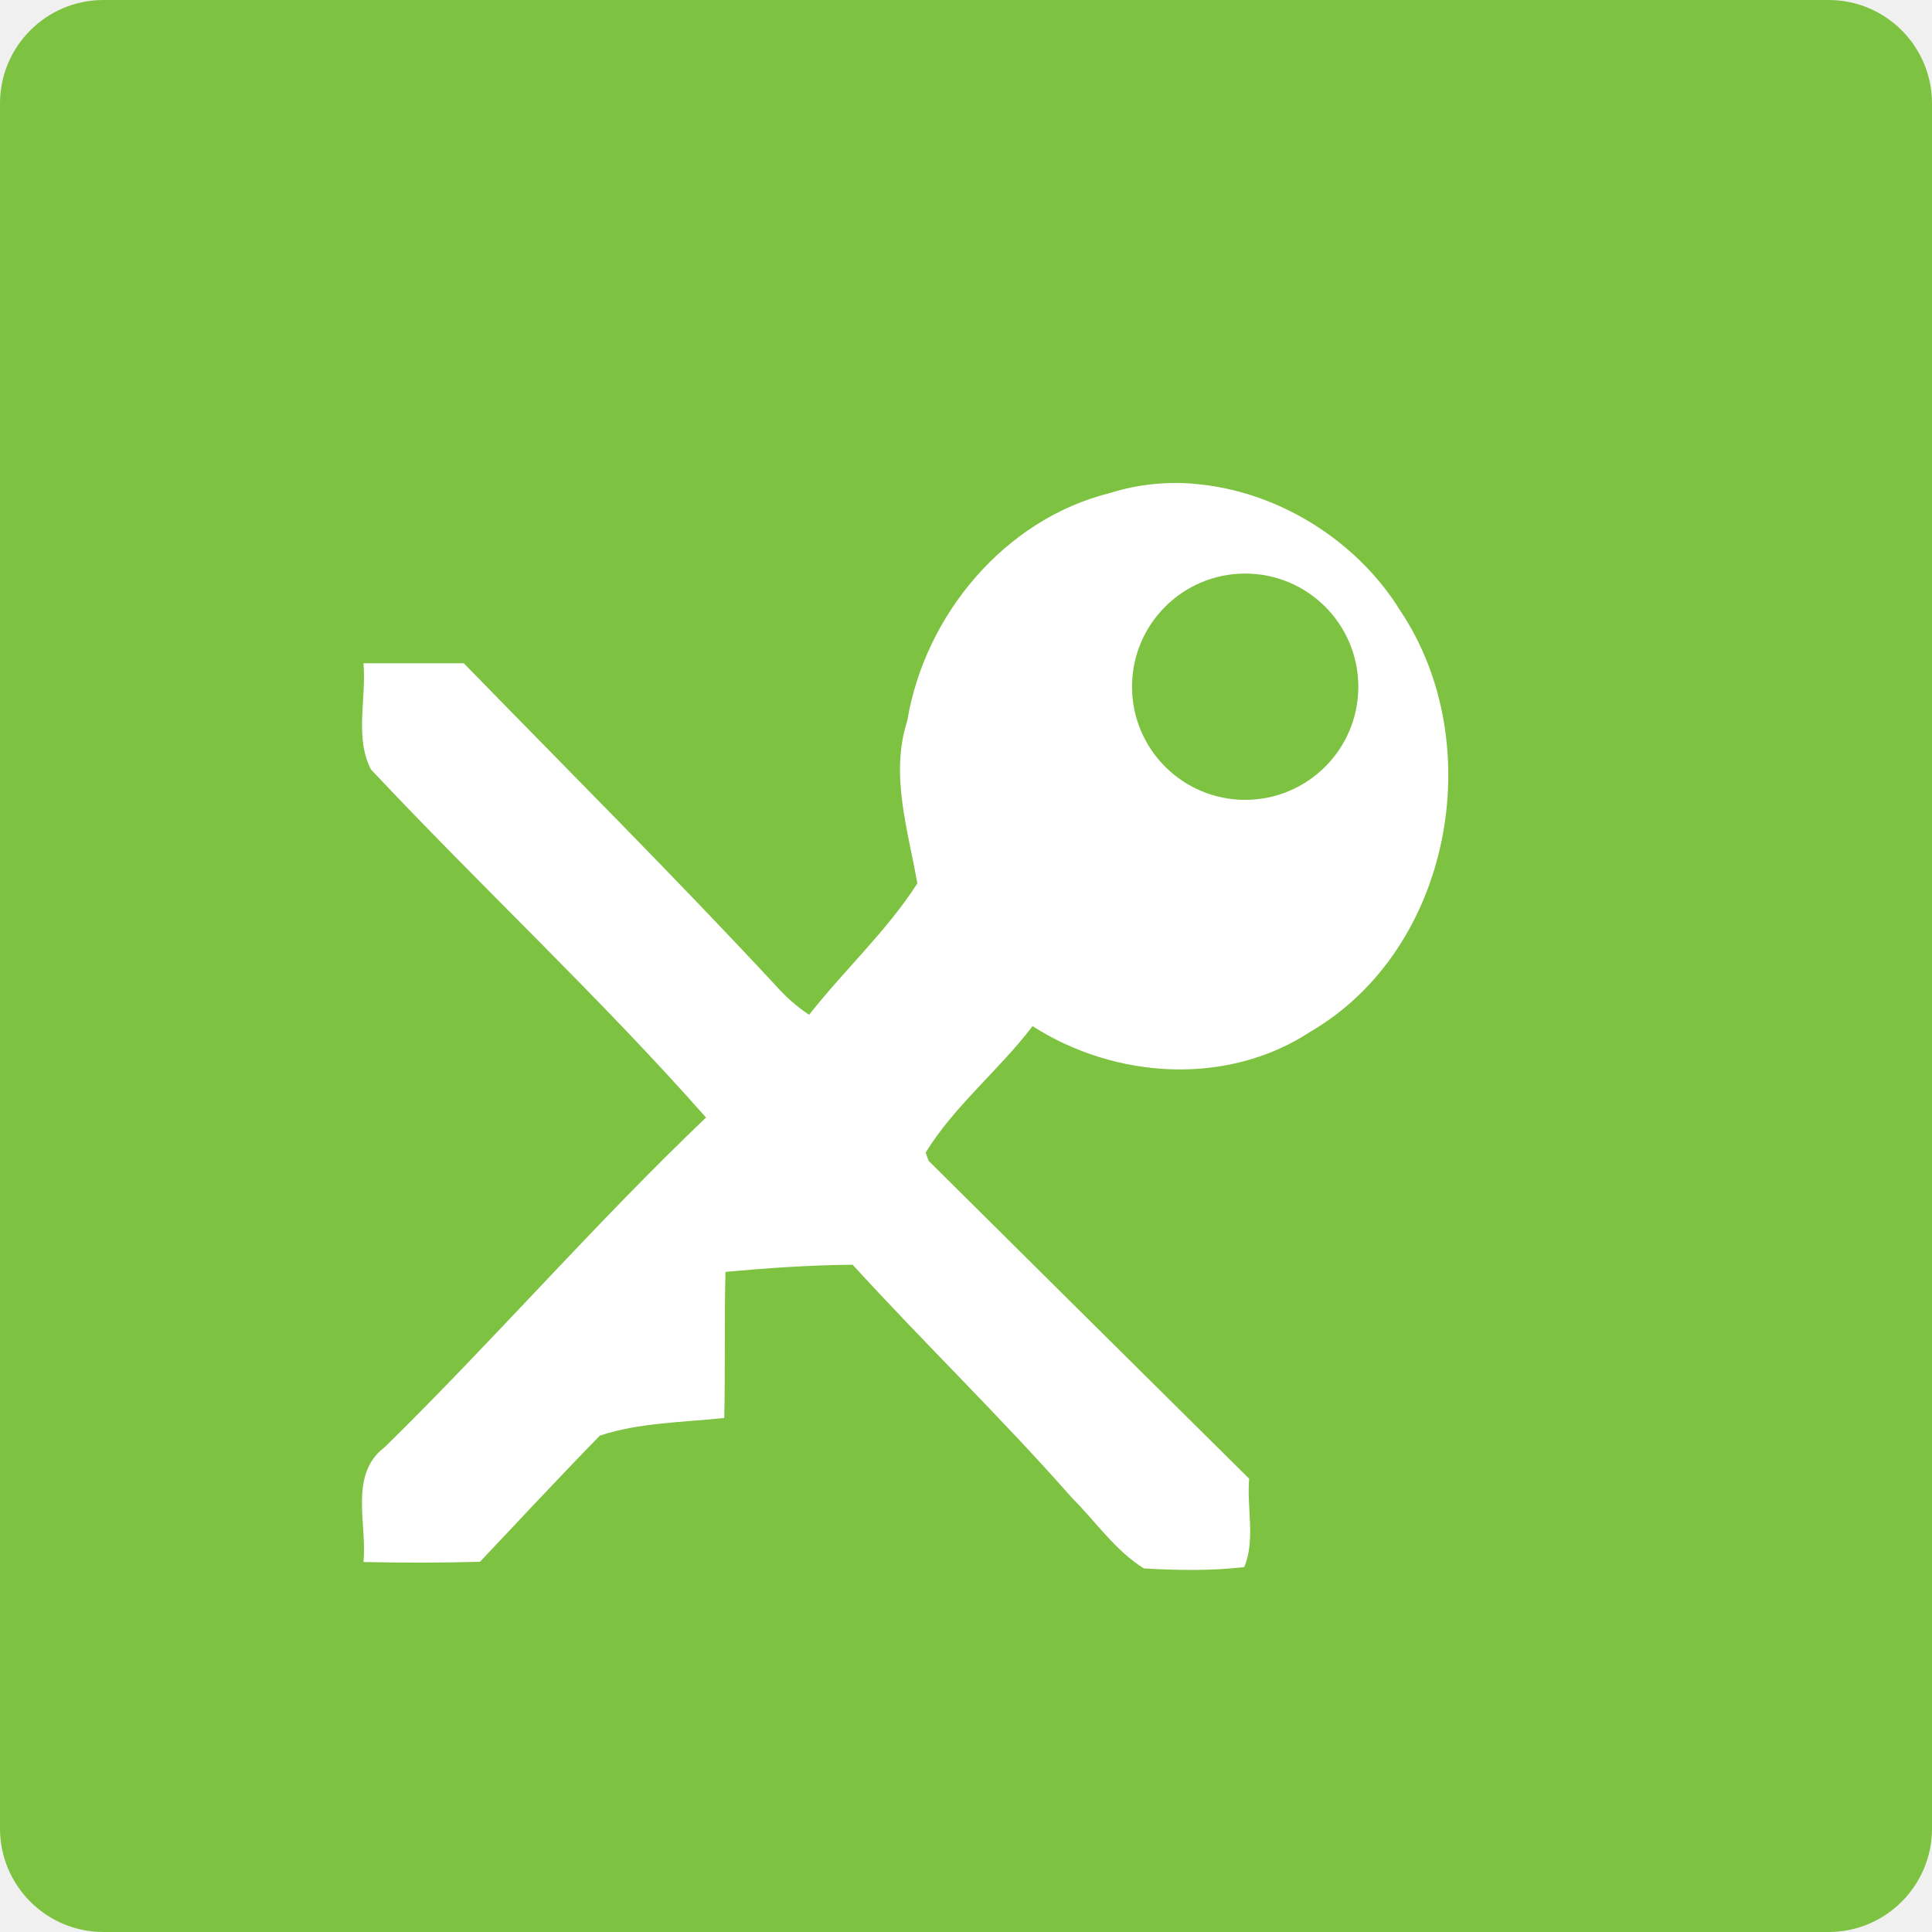
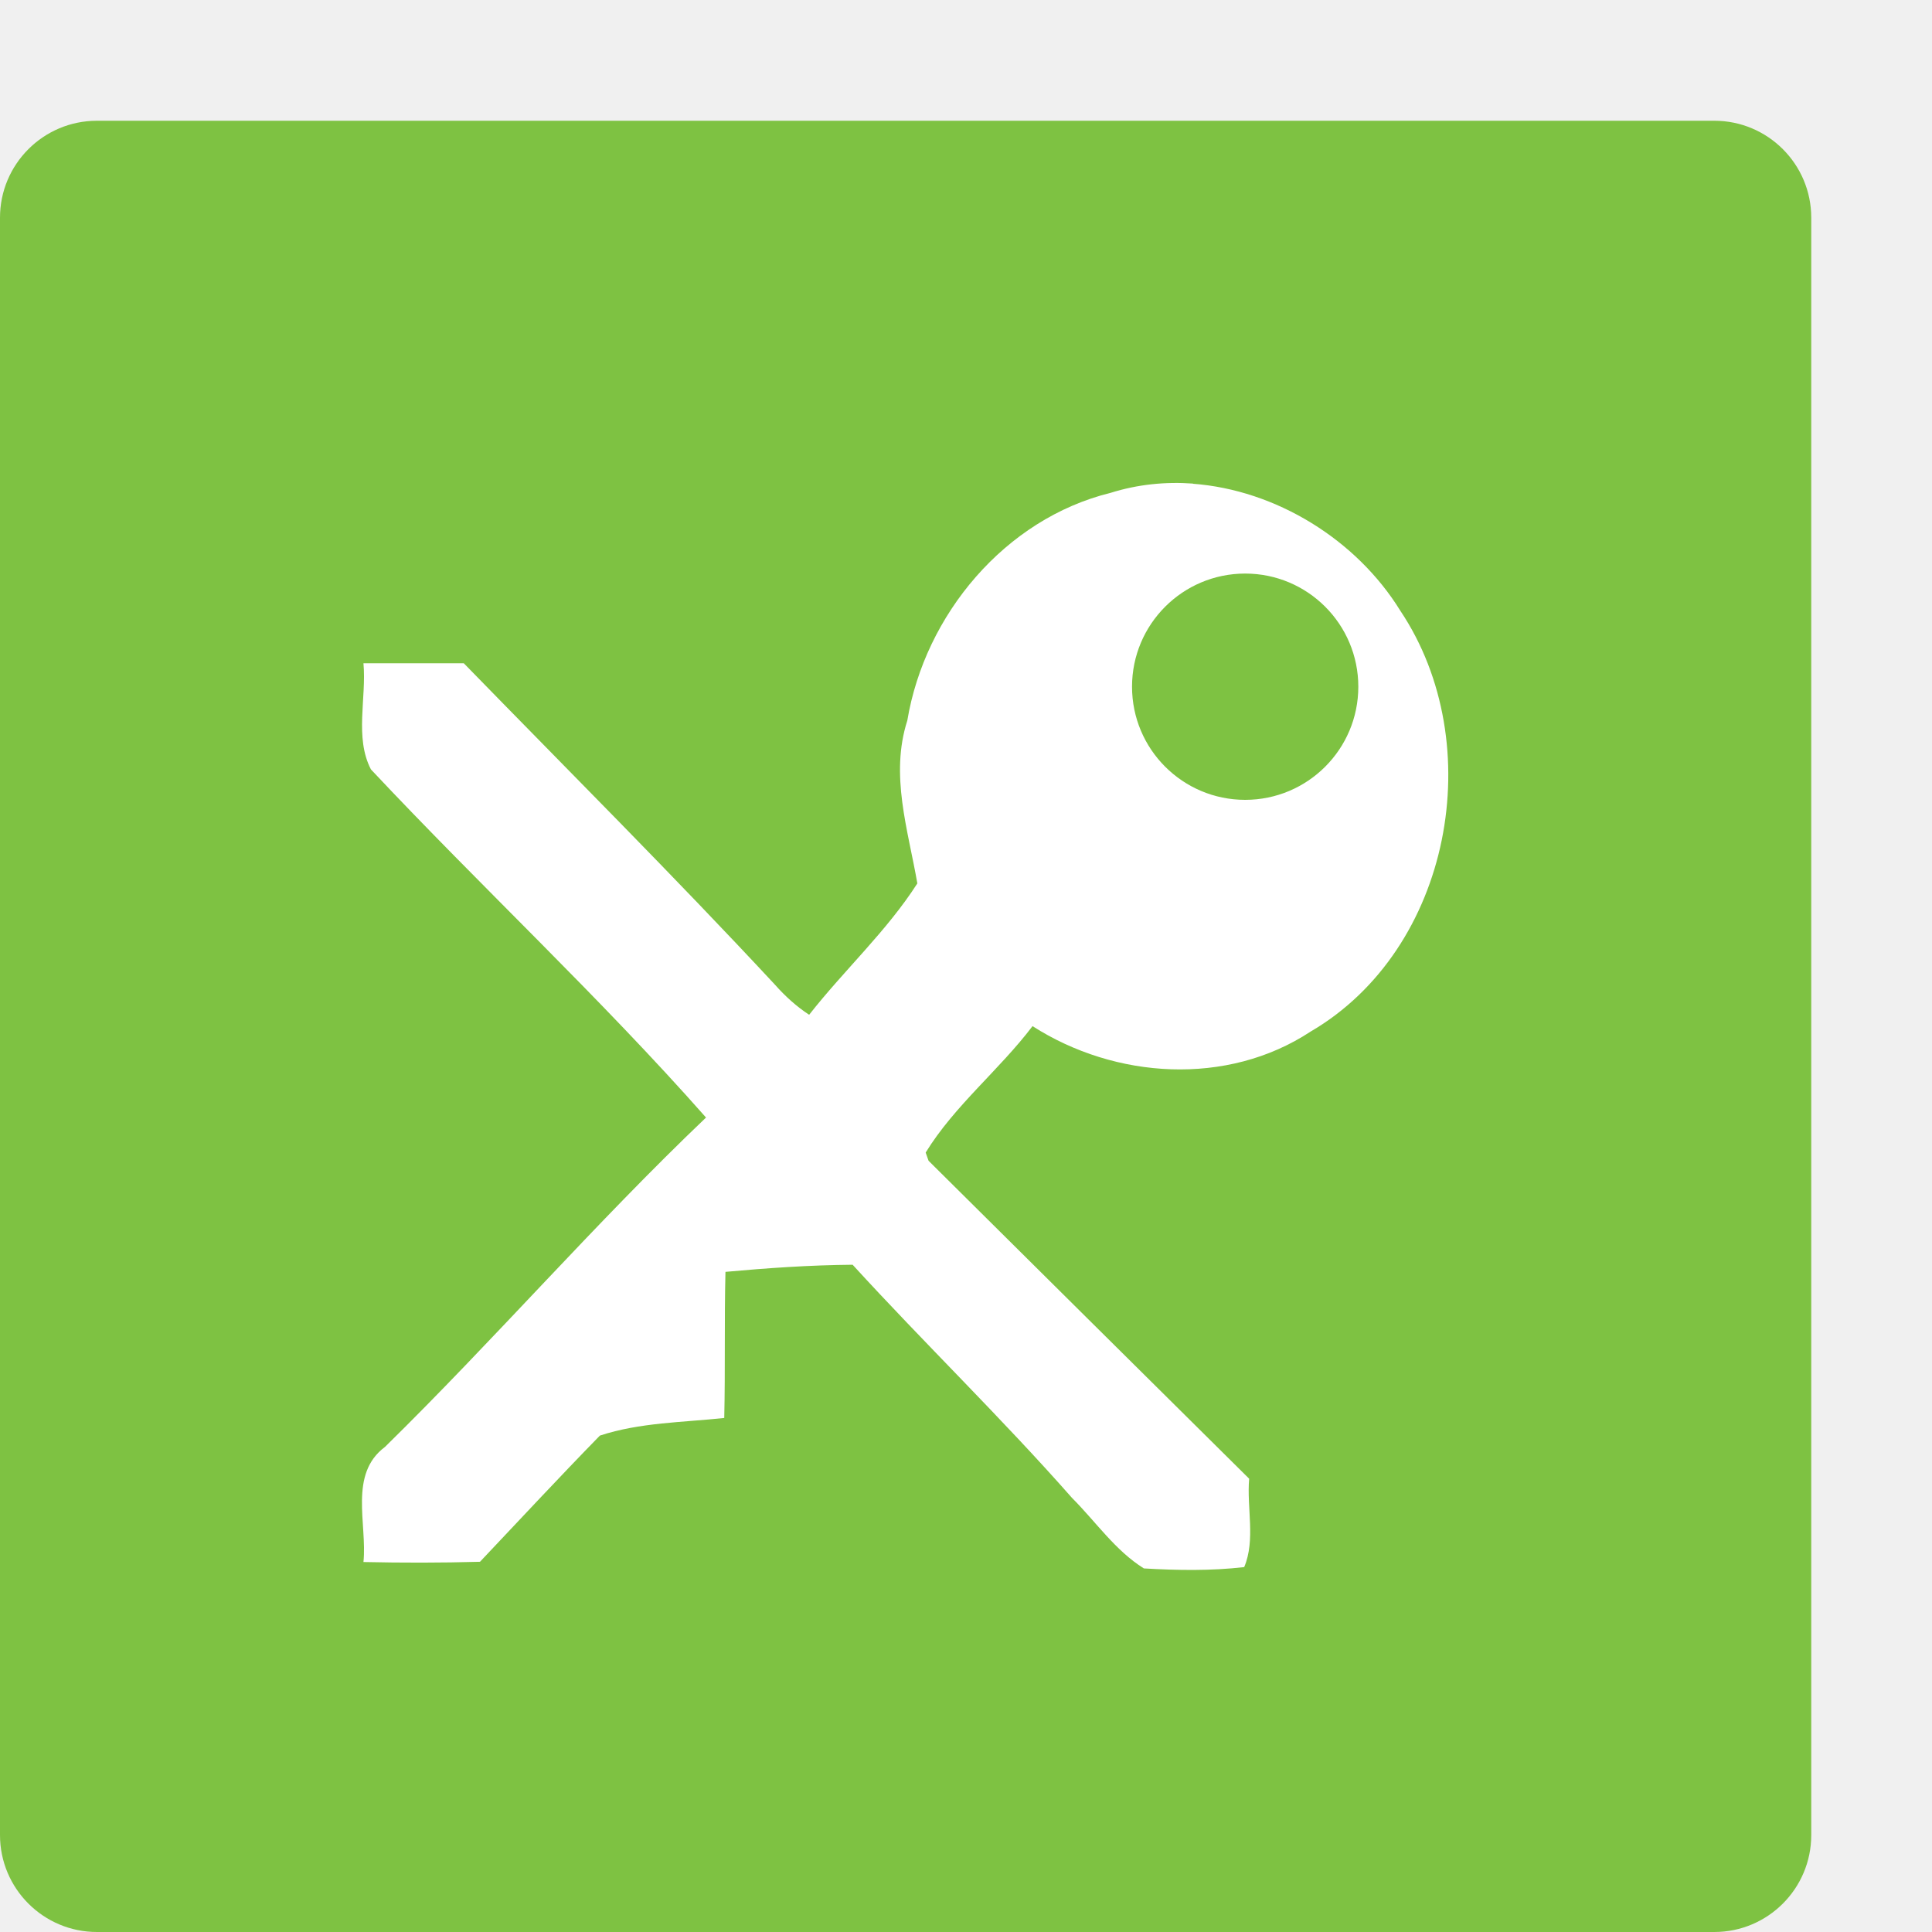
<svg xmlns="http://www.w3.org/2000/svg" height="16" width="16" version="1">
-   <rect ry=".857" rx=".857" transform="matrix(0,-1,-1,0,0,0)" height="16" width="16" y="-16" x="-16" fill="#7ec242" />
-   <path fill="#fff" d="m9.883 4.005c-0.23-0.017-0.462 0.006-0.687 0.077-0.873 0.215-1.536 1.009-1.682 1.885-0.145 0.451 0.006 0.904 0.083 1.349-0.253 0.395-0.607 0.719-0.896 1.088-0.105-0.069-0.199-0.154-0.282-0.248-0.841-0.905-1.716-1.778-2.578-2.663-0.277-0-0.554 0-0.831 0 0.026 0.289-0.075 0.616 0.062 0.879 0.912 0.972 1.893 1.884 2.775 2.883-0.919 0.876-1.752 1.838-2.659 2.728-0.302 0.225-0.146 0.636-0.178 0.953 0.322 0.007 0.644 0.007 0.965-0.002 0.33-0.349 0.657-0.701 0.993-1.045 0.33-0.109 0.687-0.109 1.03-0.146 0.009-0.403 0-0.807 0.01-1.21 0.35-0.032 0.701-0.056 1.053-0.059 0.596 0.652 1.232 1.267 1.817 1.931 0.196 0.196 0.358 0.436 0.595 0.584 0.276 0.016 0.556 0.021 0.831-0.011 0.095-0.225 0.02-0.491 0.041-0.732-0.886-0.877-1.77-1.755-2.655-2.633l-0.024-0.068c0.239-0.389 0.609-0.683 0.885-1.047 0.683 0.438 1.612 0.5 2.303 0.045 1.166-0.681 1.481-2.382 0.743-3.485-0.363-0.589-1.03-1.001-1.72-1.052zm0.429 0.745a0.937 0.937 0 0 1 0.937 0.937 0.937 0.937 0 0 1 -0.937 0.937 0.937 0.937 0 0 1 -0.937 -0.937 0.937 0.937 0 0 1 0.937 -0.937z" />
+   <rect ry=".803" rx=".803" transform="matrix(0,-1,-1,0,0,0)" height="15" width="15" y="-15" x="-16" style="fill:#7ec242" />
+   <path d="m9.883 4.005c-0.23-0.017-0.462 0.006-0.687 0.077-0.873 0.215-1.536 1.009-1.682 1.885-0.145 0.451 0.006 0.904 0.083 1.349-0.253 0.395-0.607 0.719-0.896 1.088-0.105-0.069-0.199-0.154-0.282-0.248-0.841-0.905-1.716-1.778-2.578-2.663-0.277-0-0.554 0-0.831 0 0.026 0.289-0.075 0.616 0.062 0.879 0.912 0.972 1.893 1.884 2.775 2.883-0.919 0.876-1.752 1.838-2.659 2.728-0.302 0.225-0.146 0.636-0.178 0.953 0.322 0.007 0.644 0.007 0.965-0.002 0.33-0.349 0.657-0.701 0.993-1.045 0.33-0.109 0.687-0.109 1.03-0.146 0.009-0.403 0-0.807 0.01-1.21 0.35-0.032 0.701-0.056 1.053-0.059 0.596 0.652 1.232 1.267 1.817 1.931 0.196 0.196 0.358 0.436 0.595 0.584 0.276 0.016 0.556 0.021 0.831-0.011 0.095-0.225 0.02-0.491 0.041-0.732-0.886-0.877-1.77-1.755-2.655-2.633l-0.024-0.068c0.239-0.389 0.609-0.683 0.885-1.047 0.683 0.438 1.612 0.5 2.303 0.045 1.166-0.681 1.481-2.382 0.743-3.485-0.363-0.589-1.03-1.001-1.72-1.052zm0.429 0.745a0.937 0.937 0 0 1 0.937 0.937 0.937 0.937 0 0 1 -0.937 0.937 0.937 0.937 0 0 1 -0.937 -0.937 0.937 0.937 0 0 1 0.937 -0.937z" fill="#fff" />
</svg>
